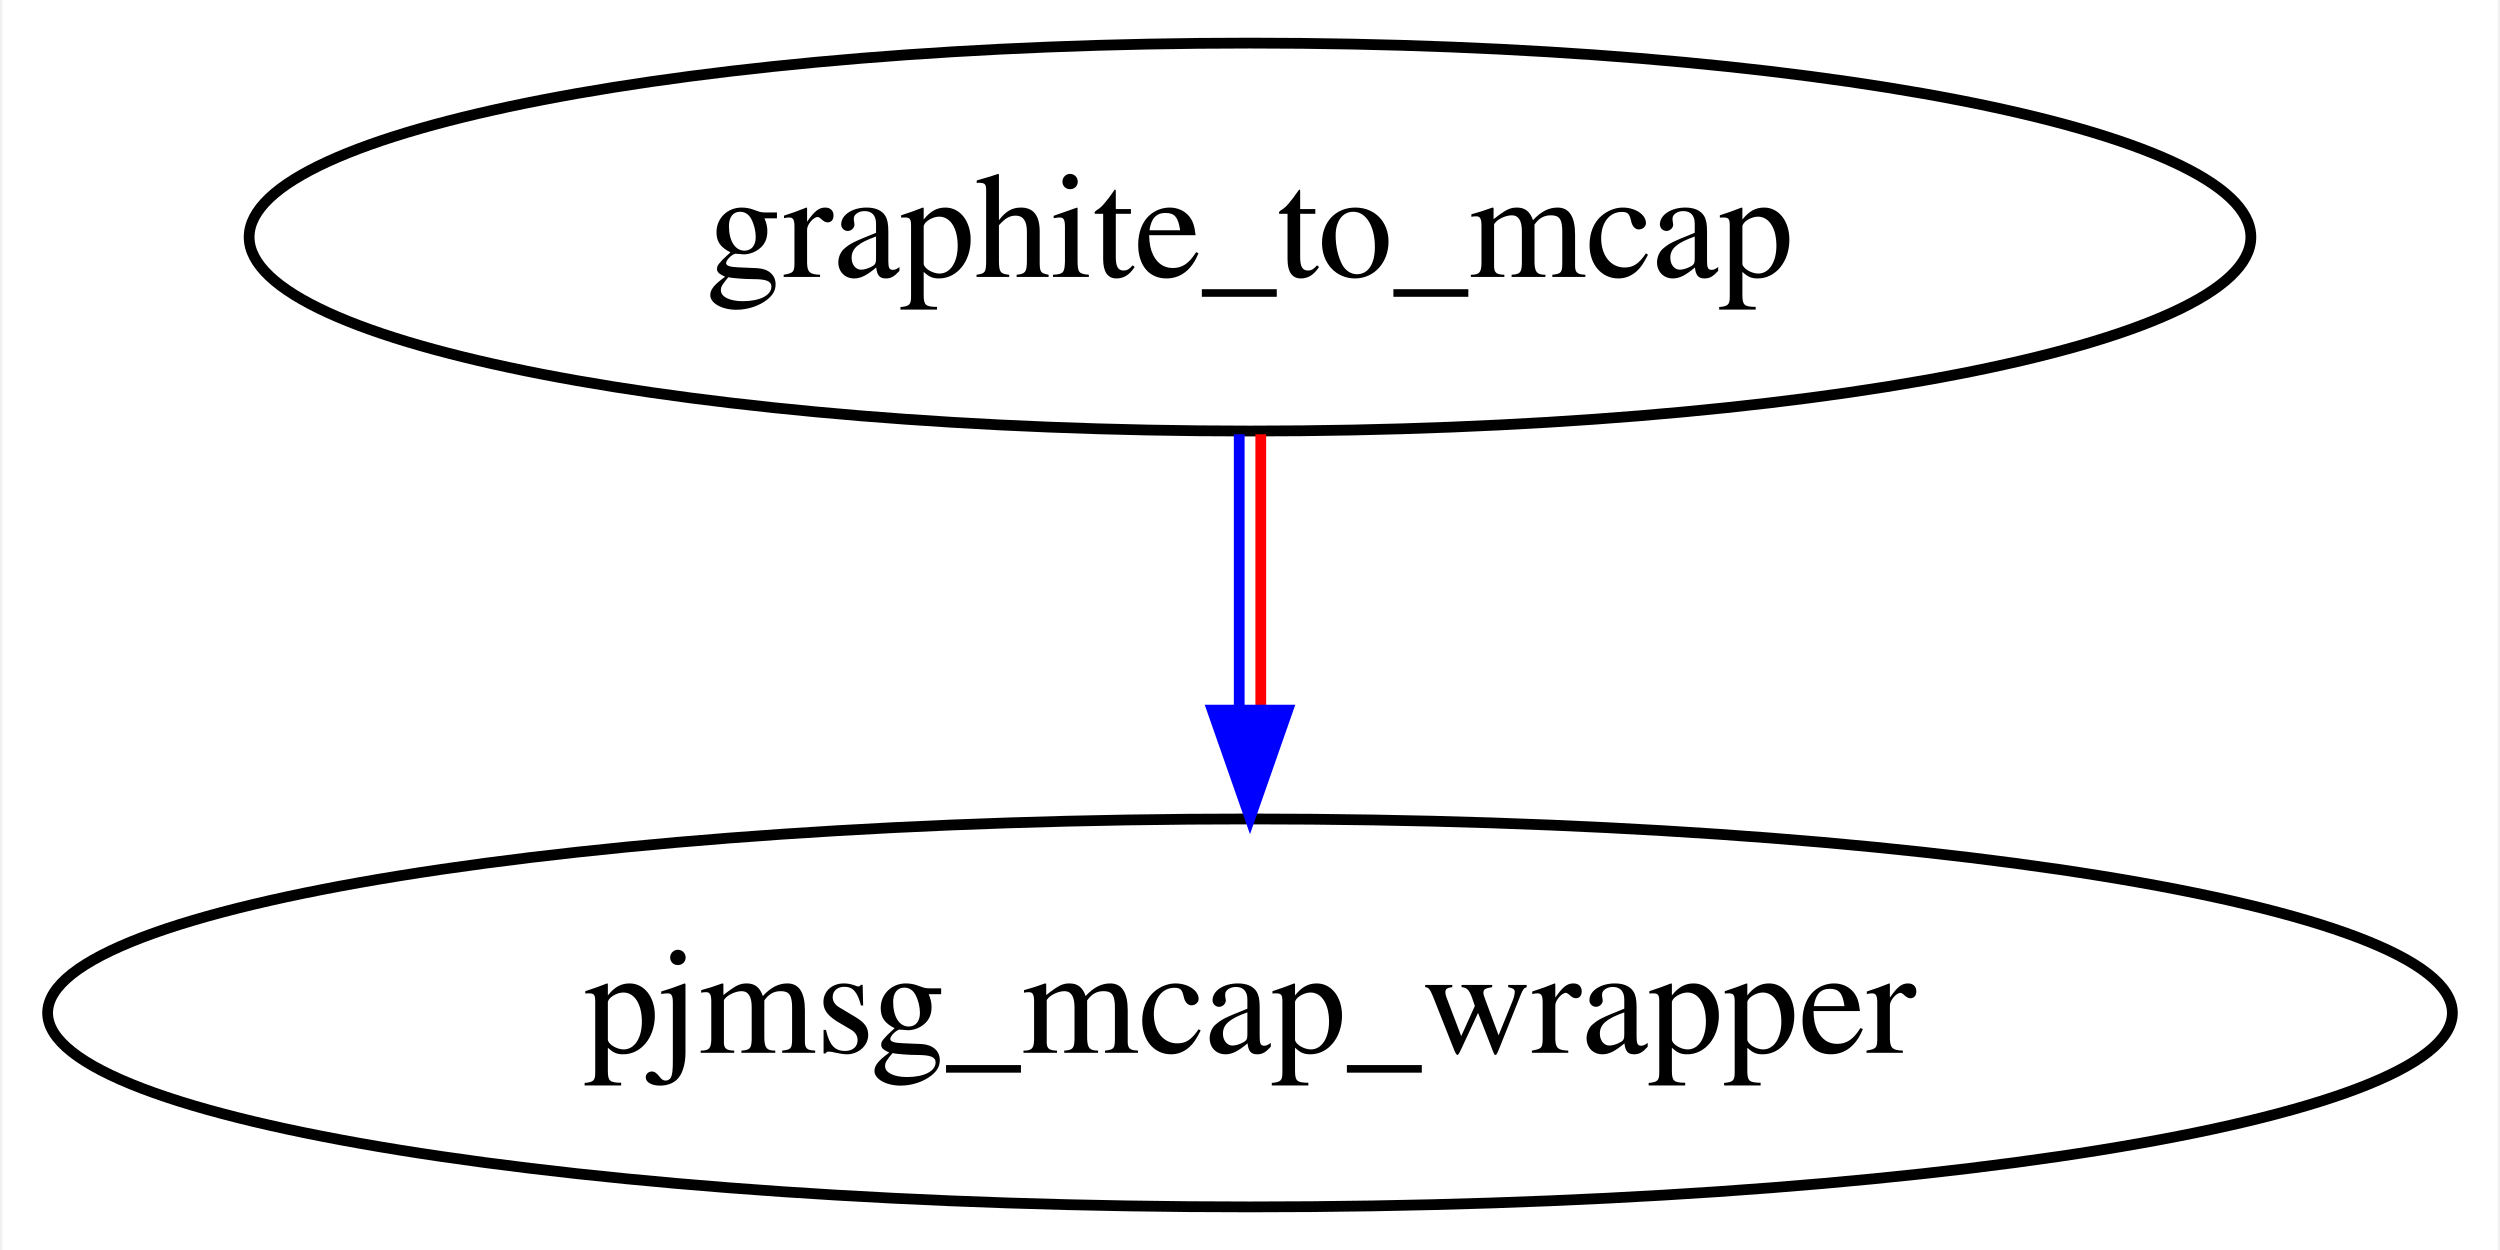
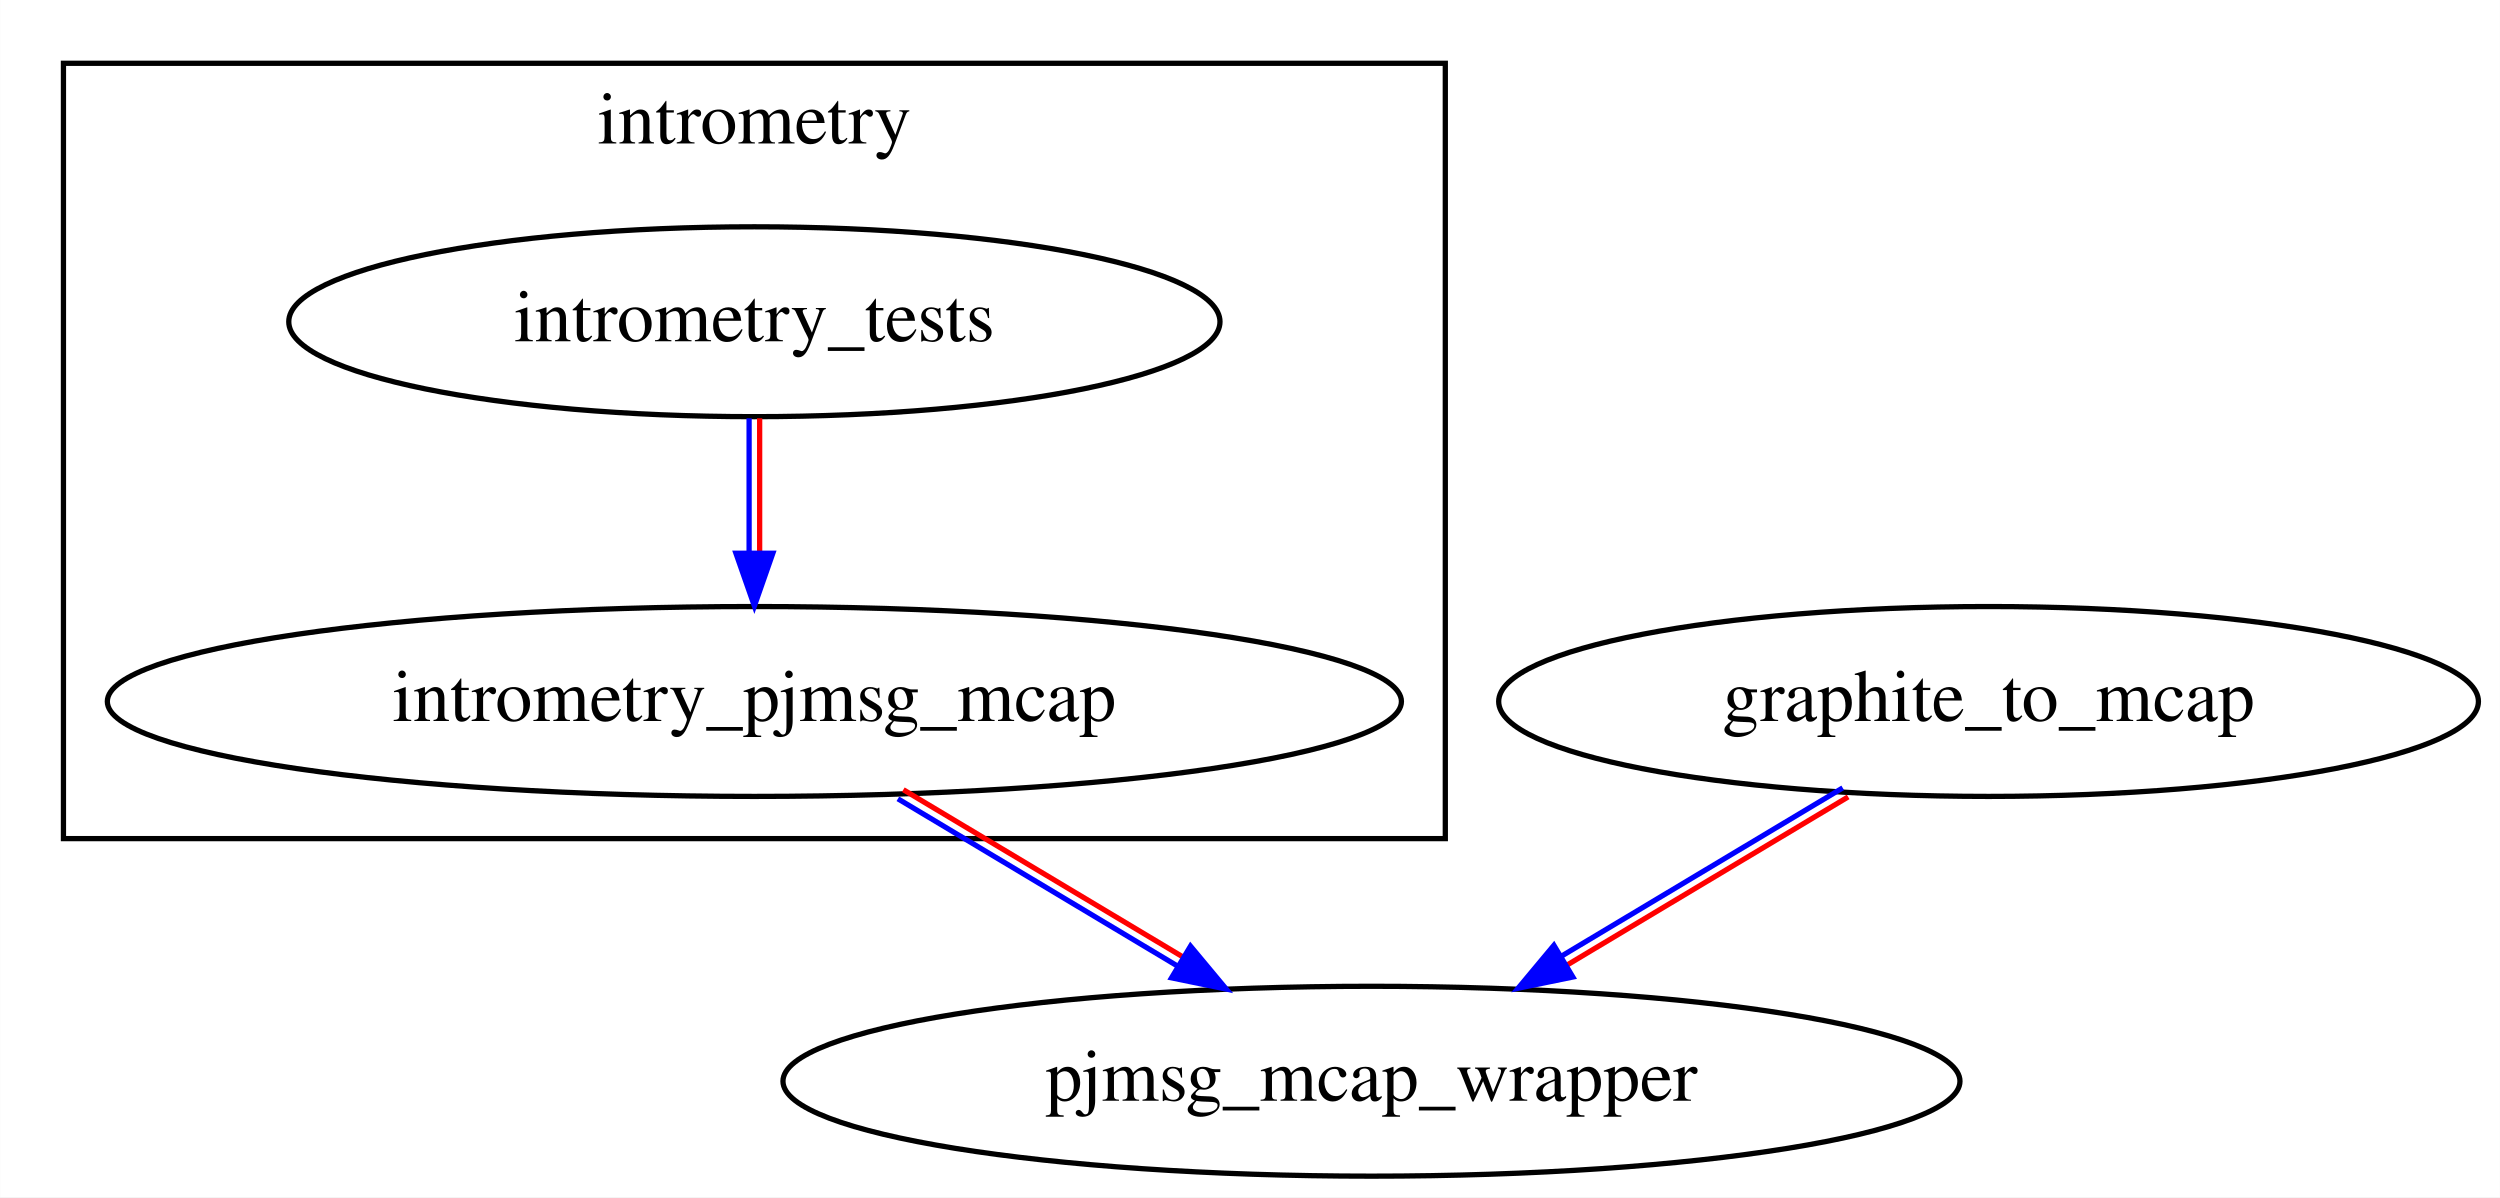
- <svg xmlns="http://www.w3.org/2000/svg" xmlns:xlink="http://www.w3.org/1999/xlink" width="232pt" height="116pt" viewBox="0.00 0.00 231.58 116.00">
-   <g id="graph0" class="graph" transform="scale(1 1) rotate(0) translate(4 112)">
-     <polygon fill="white" stroke="transparent" points="-4,4 -4,-112 227.58,-112 227.58,4 -4,4" />
+ <svg xmlns="http://www.w3.org/2000/svg" xmlns:xlink="http://www.w3.org/1999/xlink" width="474pt" height="227pt" viewBox="0.00 0.00 473.94 227.00">
+   <g id="graph0" class="graph" transform="scale(1 1) rotate(0) translate(4 223)">
+     <polygon fill="white" stroke="transparent" points="-4,4 -4,-223 469.94,-223 469.94,4 -4,4" />
+     <g id="clust1" class="cluster">
+       <polygon fill="none" stroke="black" points="8,-64 8,-211 270,-211 270,-64 8,-64" />
+       <text text-anchor="middle" x="139" y="-195.8" font-family="Times,serif" font-size="14.00">intrometry</text>
+     </g>
    <g id="node1" class="node">
      <g id="a_node1">
-         <a xlink:href="../pjmsg_mcap_wrapper/index.html" xlink:title="pjmsg_mcap_wrapper">
-           <ellipse fill="none" stroke="black" cx="111.79" cy="-18" rx="111.58" ry="18" />
-           <text text-anchor="middle" x="111.79" y="-14.3" font-family="Times,serif" font-size="14.00">pjmsg_mcap_wrapper</text>
+         <a xlink:href="../intrometry_tests/index.html" xlink:title="intrometry_tests">
+           <ellipse fill="none" stroke="black" cx="139" cy="-162" rx="88.28" ry="18" />
+           <text text-anchor="middle" x="139" y="-158.3" font-family="Times,serif" font-size="14.00">intrometry_tests</text>
        </a>
      </g>
    </g>
    <g id="node2" class="node">
      <g id="a_node2">
-         <a xlink:href="../graphite_to_mcap/index.html" xlink:title="graphite_to_mcap">
-           <ellipse fill="none" stroke="black" cx="111.79" cy="-90" rx="92.88" ry="18" />
-           <text text-anchor="middle" x="111.79" y="-86.3" font-family="Times,serif" font-size="14.00">graphite_to_mcap</text>
+         <a xlink:href="../intrometry_pjmsg_mcap/index.html" xlink:title="intrometry_pjmsg_mcap">
+           <ellipse fill="none" stroke="black" cx="139" cy="-90" rx="122.68" ry="18" />
+           <text text-anchor="middle" x="139" y="-86.3" font-family="Times,serif" font-size="14.00">intrometry_pjmsg_mcap</text>
        </a>
      </g>
    </g>
    <g id="edge1" class="edge">
-       <path fill="none" stroke="#0000ff" d="M110.79,-71.7C110.79,-63.98 110.79,-54.71 110.79,-46.11" />
-       <path fill="none" stroke="#ff0000" d="M112.79,-71.7C112.79,-63.98 112.79,-54.71 112.79,-46.11" />
-       <polygon fill="#0000ff" stroke="#0000ff" points="115.29,-46.1 111.79,-36.1 108.29,-46.1 115.29,-46.1" />
+       <path fill="none" stroke="#0000ff" d="M138,-143.7C138,-135.98 138,-126.71 138,-118.11" />
+       <path fill="none" stroke="#ff0000" d="M140,-143.7C140,-135.98 140,-126.71 140,-118.11" />
+       <polygon fill="#0000ff" stroke="#0000ff" points="142.5,-118.1 139,-108.1 135.5,-118.1 142.5,-118.1" />
+     </g>
+     <g id="node3" class="node">
+       <g id="a_node3">
+         <a xlink:href="../pjmsg_mcap_wrapper/index.html" xlink:title="pjmsg_mcap_wrapper">
+           <ellipse fill="none" stroke="black" cx="256" cy="-18" rx="111.58" ry="18" />
+           <text text-anchor="middle" x="256" y="-14.3" font-family="Times,serif" font-size="14.00">pjmsg_mcap_wrapper</text>
+         </a>
+       </g>
+     </g>
+     <g id="edge2" class="edge">
+       <path fill="none" stroke="#0000ff" d="M166.21,-71.55C182.1,-62.05 202.21,-50.02 219.32,-39.78" />
+       <path fill="none" stroke="#ff0000" d="M167.24,-73.27C183.12,-63.77 203.24,-51.73 220.35,-41.5" />
+       <polygon fill="#0000ff" stroke="#0000ff" points="221.69,-43.61 228.47,-35.47 218.09,-37.6 221.69,-43.61" />
+     </g>
+     <g id="node4" class="node">
+       <g id="a_node4">
+         <a xlink:href="../graphite_to_mcap/index.html" xlink:title="graphite_to_mcap">
+           <ellipse fill="none" stroke="black" cx="373" cy="-90" rx="92.88" ry="18" />
+           <text text-anchor="middle" x="373" y="-86.3" font-family="Times,serif" font-size="14.00">graphite_to_mcap</text>
+         </a>
+       </g>
+     </g>
+     <g id="edge3" class="edge">
+       <path fill="none" stroke="#0000ff" d="M345.35,-73.62C329.48,-64.13 309.25,-52.02 292,-41.7" />
+       <path fill="none" stroke="#ff0000" d="M346.38,-71.91C330.51,-62.41 310.28,-50.31 293.02,-39.99" />
+       <polygon fill="#0000ff" stroke="#0000ff" points="294.18,-37.76 283.8,-35.63 290.59,-43.77 294.18,-37.76" />
    </g>
  </g>
</svg>
